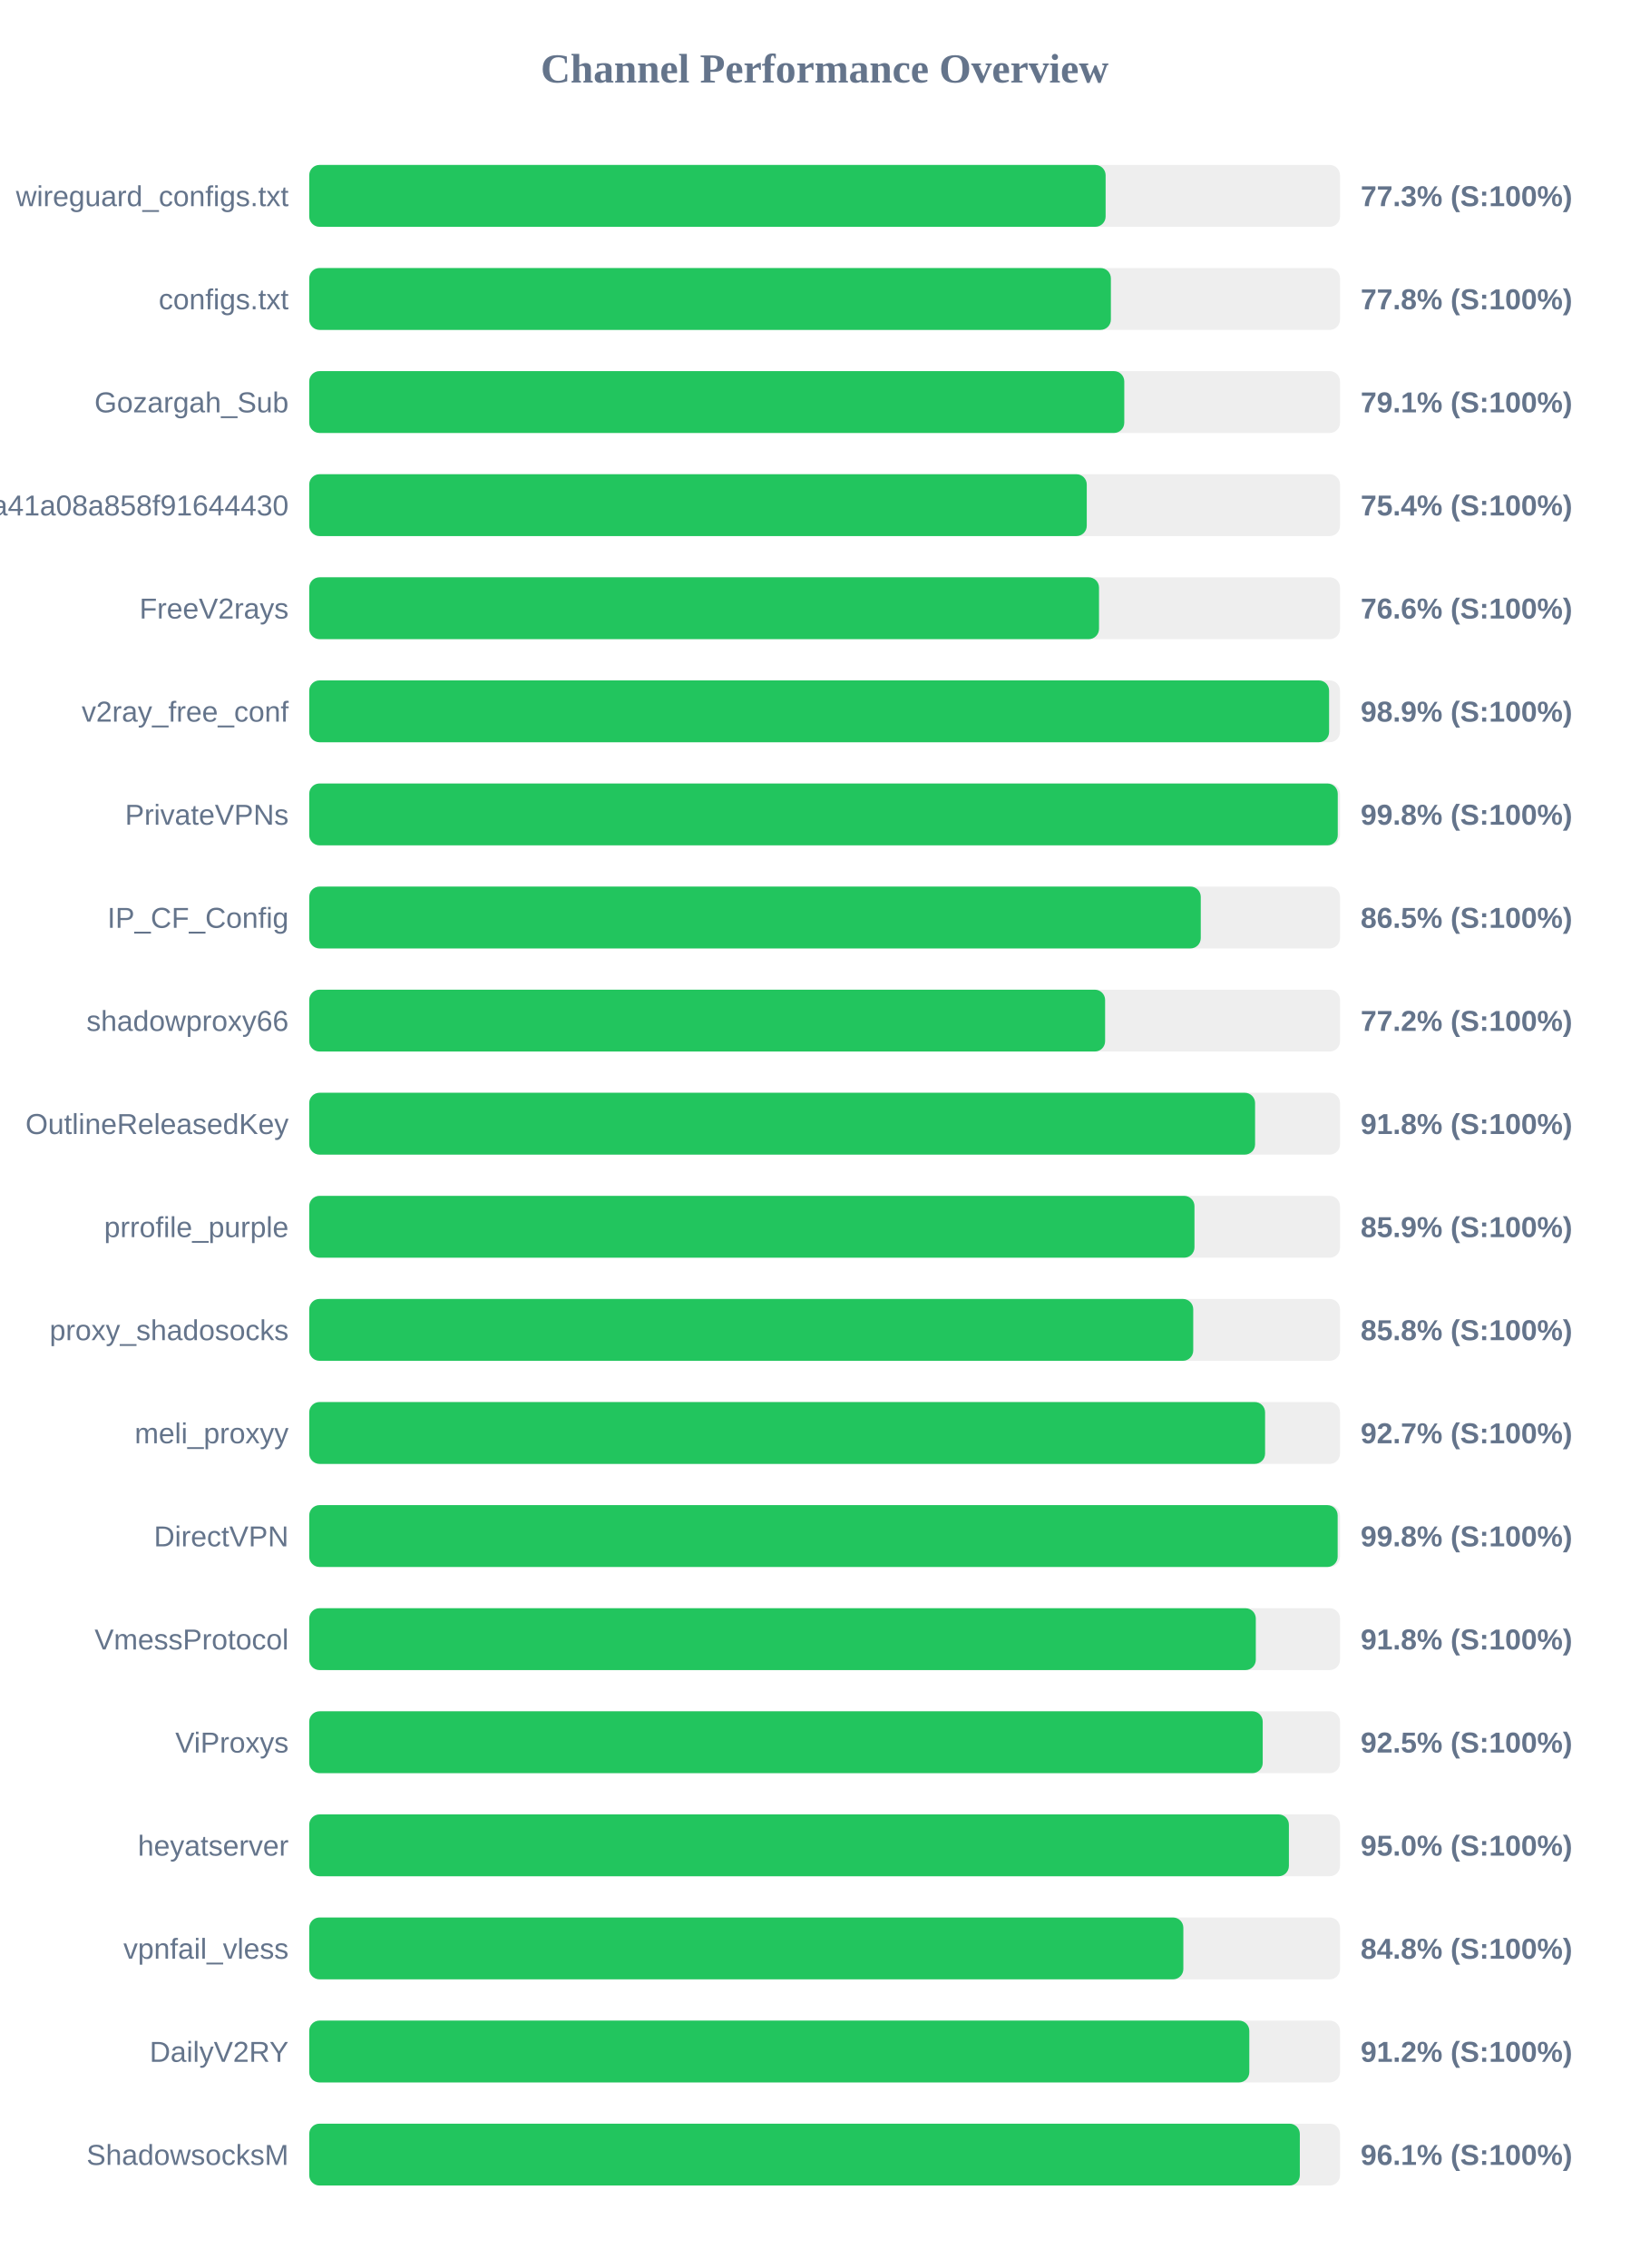
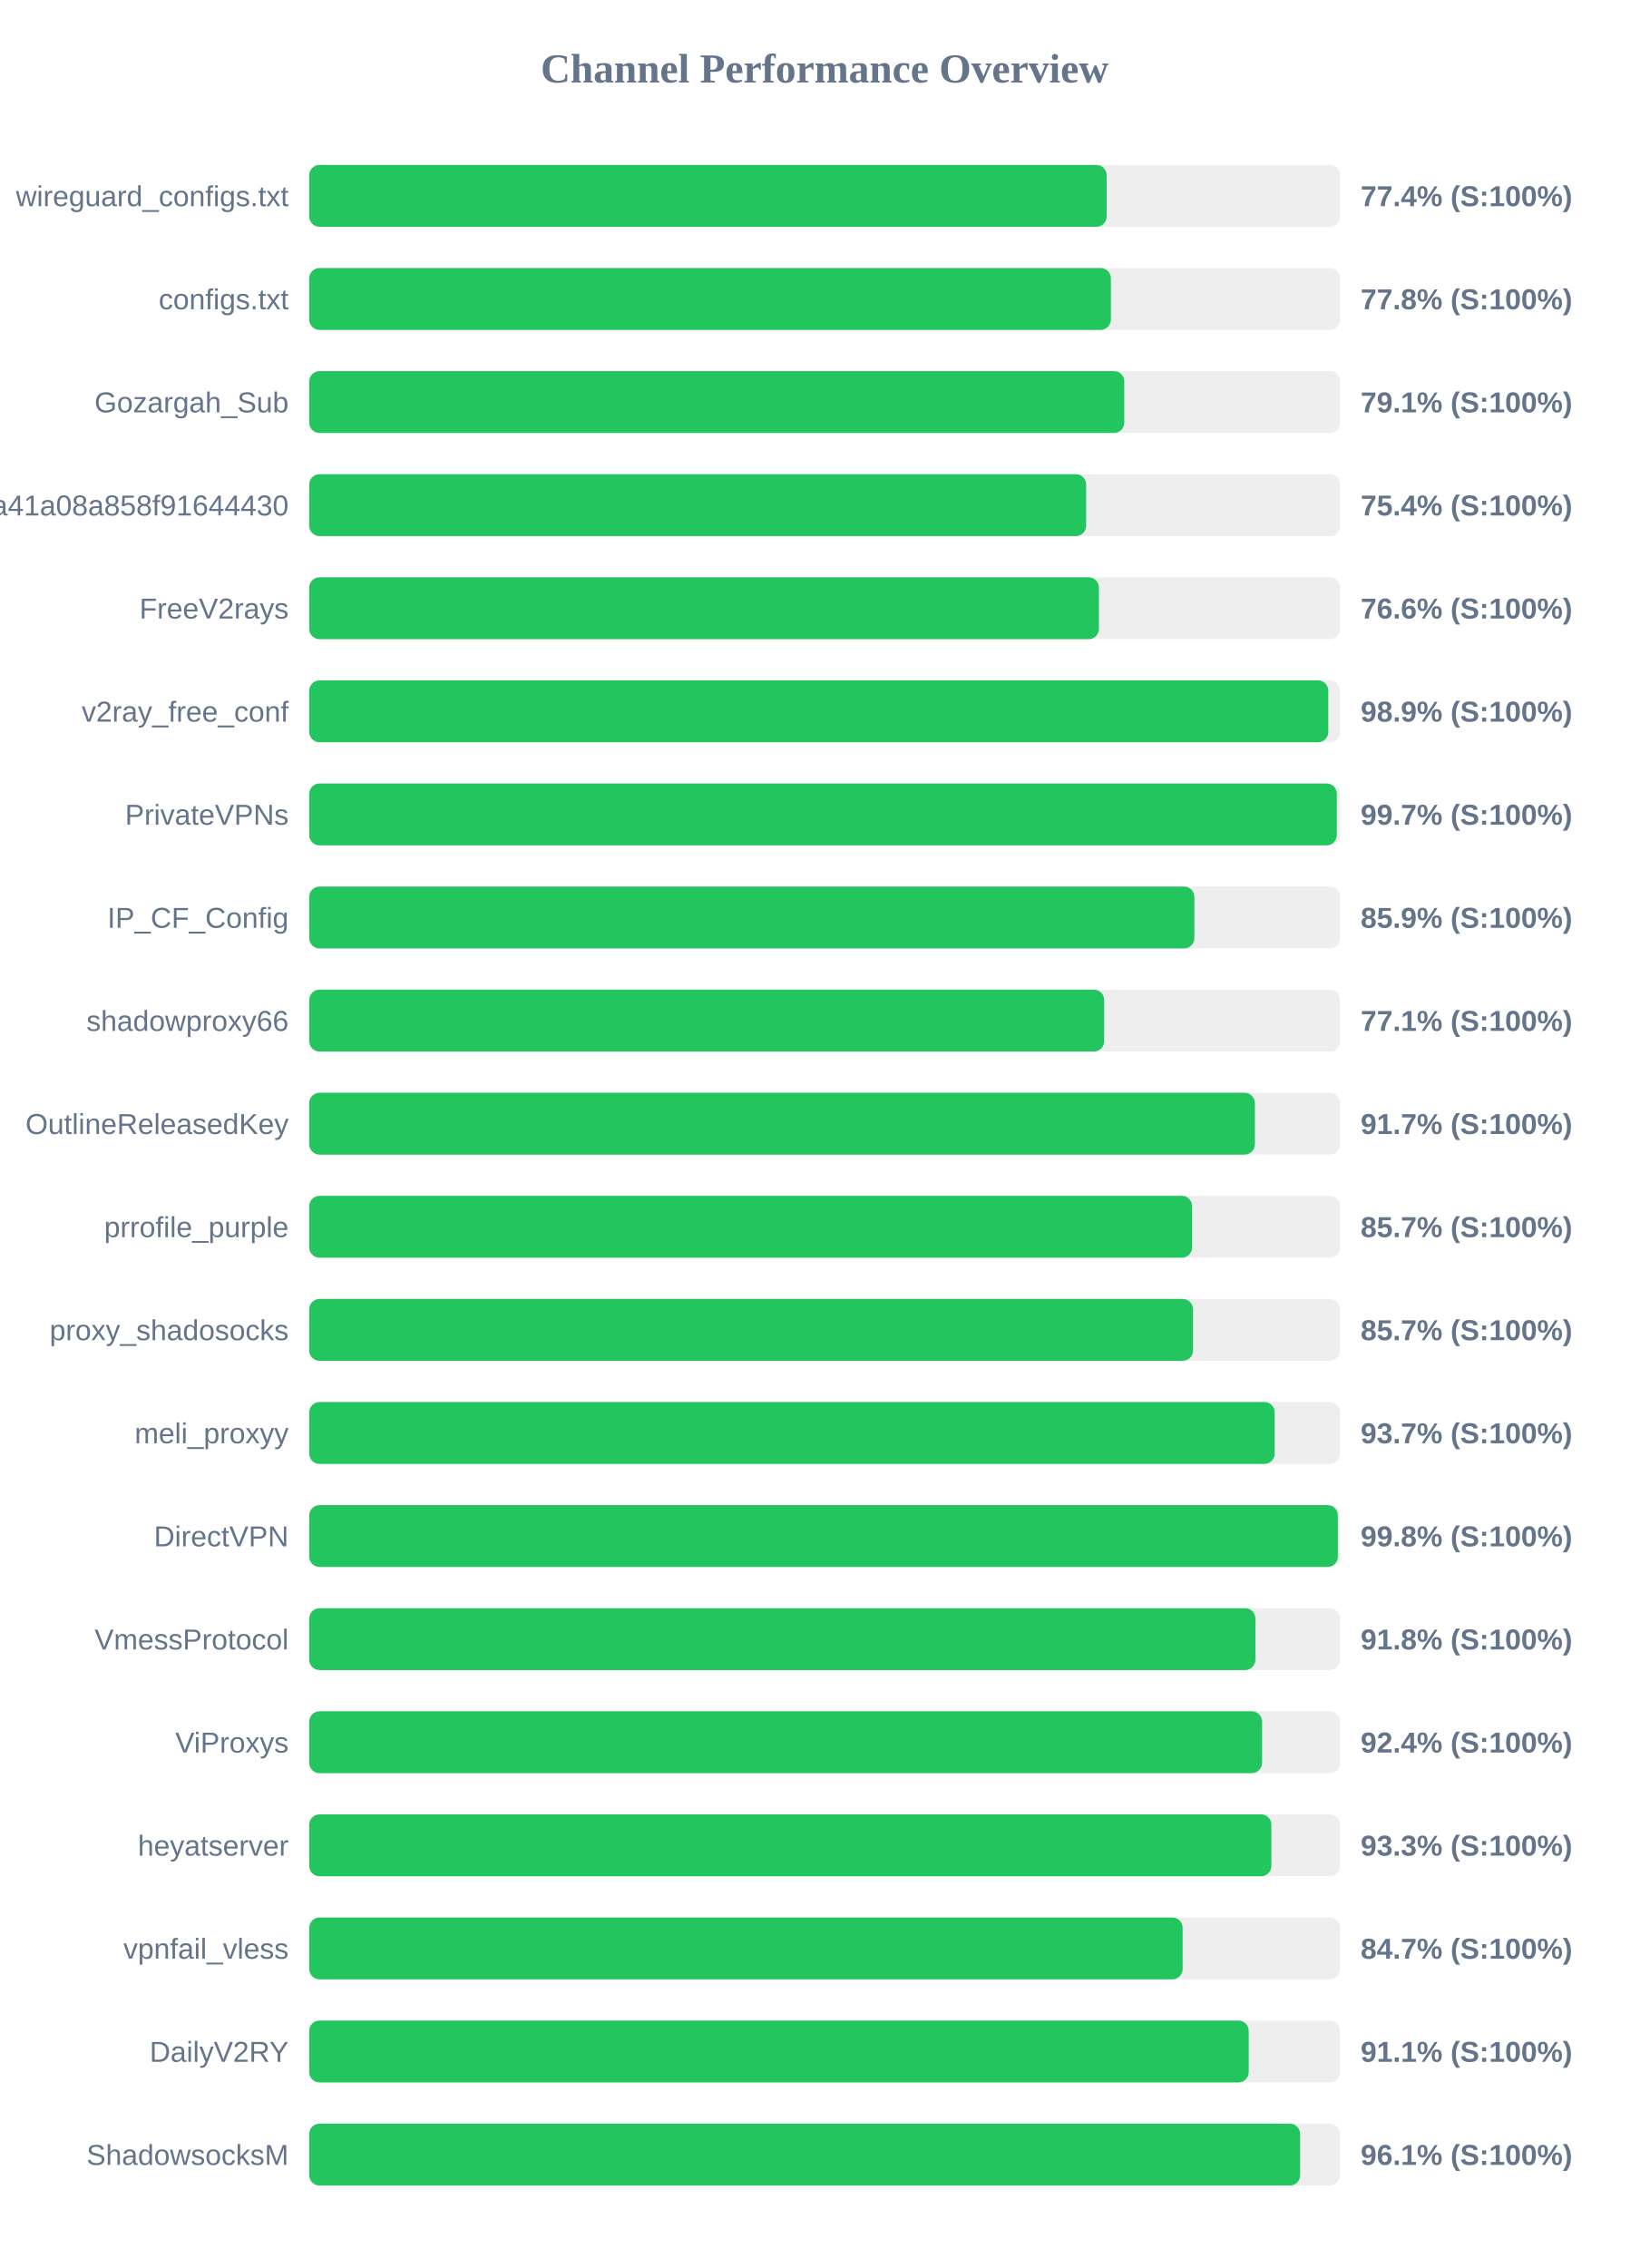
<svg xmlns="http://www.w3.org/2000/svg" width="800" height="1100" version="1.1">
  <style>
        .row { font: 14px Arial; fill: #64748b; }
        .score { font: bold 14px Arial; fill: #64748b; }
    </style>
  <text x="400" y="40" text-anchor="middle" font-size="20px" font-weight="bold" fill="#64748b">Channel Performance Overview</text>
  <rect x="150" y="80" width="500" height="30" fill="#eee" rx="5" />
-   <rect x="150" y="80" width="386.3" height="30" fill="#22c55e" rx="5" />
+   <rect x="150" y="80" width="386.8" height="30" fill="#22c55e" rx="5" />
  <text x="140" y="100" text-anchor="end" class="row">wireguard_configs.txt</text>
-   <text x="660" y="100" text-anchor="start" class="score">77.3% (S:100%)</text>
+   <text x="660" y="100" text-anchor="start" class="score">77.4% (S:100%)</text>
  <rect x="150" y="130" width="500" height="30" fill="#eee" rx="5" />
  <rect x="150" y="130" width="388.85" height="30" fill="#22c55e" rx="5" />
  <text x="140" y="150" text-anchor="end" class="row">configs.txt</text>
  <text x="660" y="150" text-anchor="start" class="score">77.8% (S:100%)</text>
  <rect x="150" y="180" width="500" height="30" fill="#eee" rx="5" />
  <rect x="150" y="180" width="395.35" height="30" fill="#22c55e" rx="5" />
  <text x="140" y="200" text-anchor="end" class="row">Gozargah_Sub</text>
  <text x="660" y="200" text-anchor="start" class="score">79.1% (S:100%)</text>
  <rect x="150" y="230" width="500" height="30" fill="#eee" rx="5" />
-   <rect x="150" y="230" width="377.15" height="30" fill="#22c55e" rx="5" />
+   <rect x="150" y="230" width="376.85" height="30" fill="#22c55e" rx="5" />
  <text x="140" y="250" text-anchor="end" class="row">subscribe?token=fed4ab7c582c2a41a08a858f91644430</text>
  <text x="660" y="250" text-anchor="start" class="score">75.4% (S:100%)</text>
  <rect x="150" y="280" width="500" height="30" fill="#eee" rx="5" />
-   <rect x="150" y="280" width="383.1" height="30" fill="#22c55e" rx="5" />
+   <rect x="150" y="280" width="383.05" height="30" fill="#22c55e" rx="5" />
  <text x="140" y="300" text-anchor="end" class="row">FreeV2rays</text>
  <text x="660" y="300" text-anchor="start" class="score">76.6% (S:100%)</text>
  <rect x="150" y="330" width="500" height="30" fill="#eee" rx="5" />
-   <rect x="150" y="330" width="494.7" height="30" fill="#22c55e" rx="5" />
+   <rect x="150" y="330" width="494.3" height="30" fill="#22c55e" rx="5" />
  <text x="140" y="350" text-anchor="end" class="row">v2ray_free_conf</text>
  <text x="660" y="350" text-anchor="start" class="score">98.9% (S:100%)</text>
  <rect x="150" y="380" width="500" height="30" fill="#eee" rx="5" />
-   <rect x="150" y="380" width="498.9" height="30" fill="#22c55e" rx="5" />
+   <rect x="150" y="380" width="498.45" height="30" fill="#22c55e" rx="5" />
  <text x="140" y="400" text-anchor="end" class="row">PrivateVPNs</text>
-   <text x="660" y="400" text-anchor="start" class="score">99.8% (S:100%)</text>
+   <text x="660" y="400" text-anchor="start" class="score">99.7% (S:100%)</text>
  <rect x="150" y="430" width="500" height="30" fill="#eee" rx="5" />
-   <rect x="150" y="430" width="432.45" height="30" fill="#22c55e" rx="5" />
+   <rect x="150" y="430" width="429.35" height="30" fill="#22c55e" rx="5" />
  <text x="140" y="450" text-anchor="end" class="row">IP_CF_Config</text>
-   <text x="660" y="450" text-anchor="start" class="score">86.5% (S:100%)</text>
+   <text x="660" y="450" text-anchor="start" class="score">85.9% (S:100%)</text>
  <rect x="150" y="480" width="500" height="30" fill="#eee" rx="5" />
-   <rect x="150" y="480" width="386.05" height="30" fill="#22c55e" rx="5" />
+   <rect x="150" y="480" width="385.6" height="30" fill="#22c55e" rx="5" />
  <text x="140" y="500" text-anchor="end" class="row">shadowproxy66</text>
-   <text x="660" y="500" text-anchor="start" class="score">77.2% (S:100%)</text>
+   <text x="660" y="500" text-anchor="start" class="score">77.1% (S:100%)</text>
  <rect x="150" y="530" width="500" height="30" fill="#eee" rx="5" />
-   <rect x="150" y="530" width="458.8" height="30" fill="#22c55e" rx="5" />
+   <rect x="150" y="530" width="458.7" height="30" fill="#22c55e" rx="5" />
  <text x="140" y="550" text-anchor="end" class="row">OutlineReleasedKey</text>
-   <text x="660" y="550" text-anchor="start" class="score">91.8% (S:100%)</text>
+   <text x="660" y="550" text-anchor="start" class="score">91.7% (S:100%)</text>
  <rect x="150" y="580" width="500" height="30" fill="#eee" rx="5" />
-   <rect x="150" y="580" width="429.4" height="30" fill="#22c55e" rx="5" />
+   <rect x="150" y="580" width="428.25" height="30" fill="#22c55e" rx="5" />
  <text x="140" y="600" text-anchor="end" class="row">prrofile_purple</text>
-   <text x="660" y="600" text-anchor="start" class="score">85.9% (S:100%)</text>
+   <text x="660" y="600" text-anchor="start" class="score">85.7% (S:100%)</text>
  <rect x="150" y="630" width="500" height="30" fill="#eee" rx="5" />
-   <rect x="150" y="630" width="428.8" height="30" fill="#22c55e" rx="5" />
+   <rect x="150" y="630" width="428.7" height="30" fill="#22c55e" rx="5" />
  <text x="140" y="650" text-anchor="end" class="row">proxy_shadosocks</text>
-   <text x="660" y="650" text-anchor="start" class="score">85.8% (S:100%)</text>
+   <text x="660" y="650" text-anchor="start" class="score">85.7% (S:100%)</text>
  <rect x="150" y="680" width="500" height="30" fill="#eee" rx="5" />
-   <rect x="150" y="680" width="463.65" height="30" fill="#22c55e" rx="5" />
+   <rect x="150" y="680" width="468.3" height="30" fill="#22c55e" rx="5" />
  <text x="140" y="700" text-anchor="end" class="row">meli_proxyy</text>
-   <text x="660" y="700" text-anchor="start" class="score">92.7% (S:100%)</text>
+   <text x="660" y="700" text-anchor="start" class="score">93.7% (S:100%)</text>
  <rect x="150" y="730" width="500" height="30" fill="#eee" rx="5" />
-   <rect x="150" y="730" width="498.85" height="30" fill="#22c55e" rx="5" />
+   <rect x="150" y="730" width="498.95" height="30" fill="#22c55e" rx="5" />
  <text x="140" y="750" text-anchor="end" class="row">DirectVPN</text>
  <text x="660" y="750" text-anchor="start" class="score">99.8% (S:100%)</text>
  <rect x="150" y="780" width="500" height="30" fill="#eee" rx="5" />
-   <rect x="150" y="780" width="459.15" height="30" fill="#22c55e" rx="5" />
+   <rect x="150" y="780" width="458.95" height="30" fill="#22c55e" rx="5" />
  <text x="140" y="800" text-anchor="end" class="row">VmessProtocol</text>
  <text x="660" y="800" text-anchor="start" class="score">91.8% (S:100%)</text>
  <rect x="150" y="830" width="500" height="30" fill="#eee" rx="5" />
-   <rect x="150" y="830" width="462.5" height="30" fill="#22c55e" rx="5" />
+   <rect x="150" y="830" width="462.2" height="30" fill="#22c55e" rx="5" />
  <text x="140" y="850" text-anchor="end" class="row">ViProxys</text>
-   <text x="660" y="850" text-anchor="start" class="score">92.5% (S:100%)</text>
+   <text x="660" y="850" text-anchor="start" class="score">92.4% (S:100%)</text>
  <rect x="150" y="880" width="500" height="30" fill="#eee" rx="5" />
-   <rect x="150" y="880" width="475.2" height="30" fill="#22c55e" rx="5" />
+   <rect x="150" y="880" width="466.7" height="30" fill="#22c55e" rx="5" />
  <text x="140" y="900" text-anchor="end" class="row">heyatserver</text>
-   <text x="660" y="900" text-anchor="start" class="score">95.0% (S:100%)</text>
+   <text x="660" y="900" text-anchor="start" class="score">93.3% (S:100%)</text>
  <rect x="150" y="930" width="500" height="30" fill="#eee" rx="5" />
-   <rect x="150" y="930" width="424.0" height="30" fill="#22c55e" rx="5" />
+   <rect x="150" y="930" width="423.65" height="30" fill="#22c55e" rx="5" />
  <text x="140" y="950" text-anchor="end" class="row">vpnfail_vless</text>
-   <text x="660" y="950" text-anchor="start" class="score">84.8% (S:100%)</text>
+   <text x="660" y="950" text-anchor="start" class="score">84.7% (S:100%)</text>
  <rect x="150" y="980" width="500" height="30" fill="#eee" rx="5" />
-   <rect x="150" y="980" width="456.0" height="30" fill="#22c55e" rx="5" />
+   <rect x="150" y="980" width="455.7" height="30" fill="#22c55e" rx="5" />
  <text x="140" y="1000" text-anchor="end" class="row">DailyV2RY</text>
-   <text x="660" y="1000" text-anchor="start" class="score">91.2% (S:100%)</text>
+   <text x="660" y="1000" text-anchor="start" class="score">91.1% (S:100%)</text>
  <rect x="150" y="1030" width="500" height="30" fill="#eee" rx="5" />
-   <rect x="150" y="1030" width="480.5" height="30" fill="#22c55e" rx="5" />
+   <rect x="150" y="1030" width="480.65" height="30" fill="#22c55e" rx="5" />
  <text x="140" y="1050" text-anchor="end" class="row">ShadowsocksM</text>
  <text x="660" y="1050" text-anchor="start" class="score">96.1% (S:100%)</text>
</svg>
